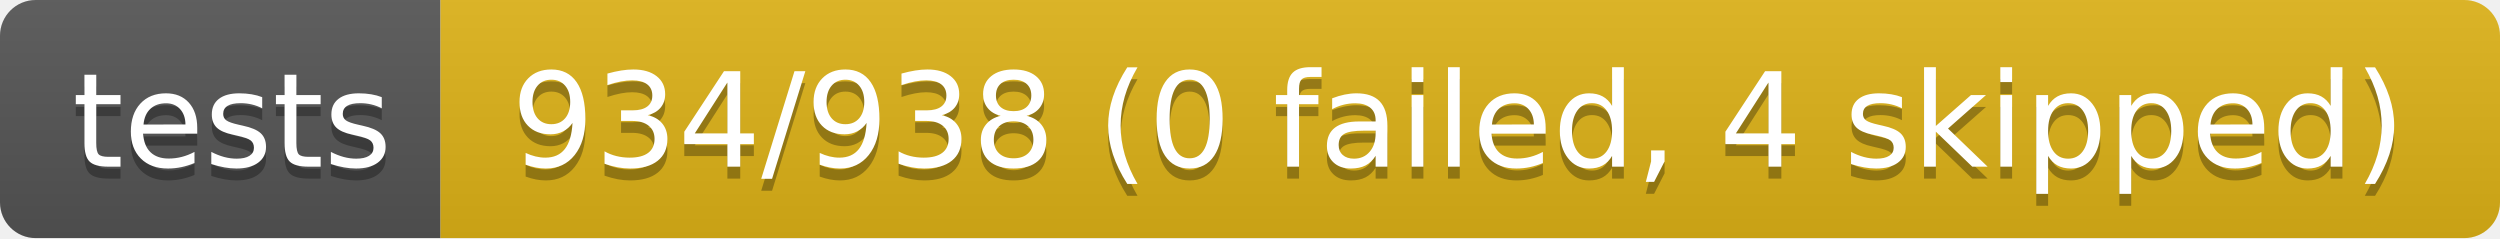
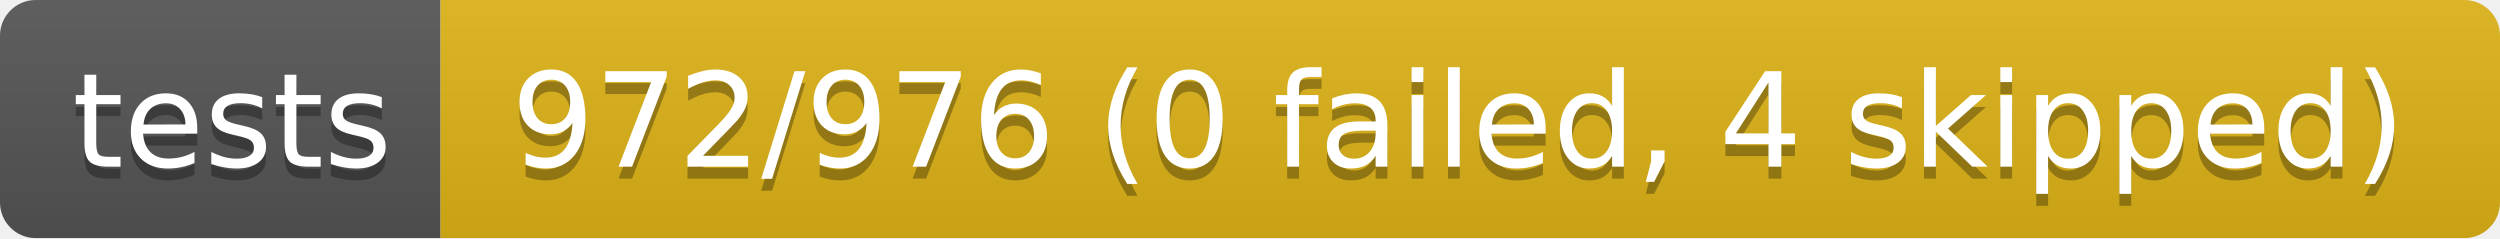
- <svg xmlns="http://www.w3.org/2000/svg" width="210" height="20" role="img" aria-label="tests: 934/938 (0 failed, 4 skipped)">
+ <svg xmlns="http://www.w3.org/2000/svg" width="210" height="20" role="img" aria-label="tests: 972/976 (0 failed, 4 skipped)">
  <linearGradient id="s" x2="0" y2="100%">
    <stop offset="0" stop-color="#bbb" stop-opacity=".1" />
    <stop offset="1" stop-opacity=".1" />
  </linearGradient>
  <clipPath id="r">
    <rect width="210" height="20" rx="3" fill="#fff" />
  </clipPath>
  <g clip-path="url(#r)">
    <rect width="37" height="20" fill="#555" />
    <rect x="37" width="173" height="20" fill="#dfb317" />
    <rect width="210" height="20" fill="url(#s)" />
  </g>
  <g fill="#fff" text-anchor="middle" font-family="Verdana,Geneva,DejaVu Sans,sans-serif" text-rendering="geometricPrecision" font-size="110">
    <text aria-hidden="true" x="195" y="150" fill="#010101" fill-opacity=".3" transform="scale(.1)" textLength="270">tests</text>
    <text x="195" y="140" transform="scale(.1)" fill="#fff" textLength="270">tests</text>
-     <text aria-hidden="true" x="1225" y="150" fill="#010101" fill-opacity=".3" transform="scale(.1)" textLength="1630">934/938 (0 failed, 4 skipped)</text>
-     <text x="1225" y="140" transform="scale(.1)" fill="#fff" textLength="1630">934/938 (0 failed, 4 skipped)</text>
+     <text aria-hidden="true" x="1225" y="150" fill="#010101" fill-opacity=".3" transform="scale(.1)" textLength="1630">972/976 (0 failed, 4 skipped)</text>
+     <text x="1225" y="140" transform="scale(.1)" fill="#fff" textLength="1630">972/976 (0 failed, 4 skipped)</text>
  </g>
</svg>
